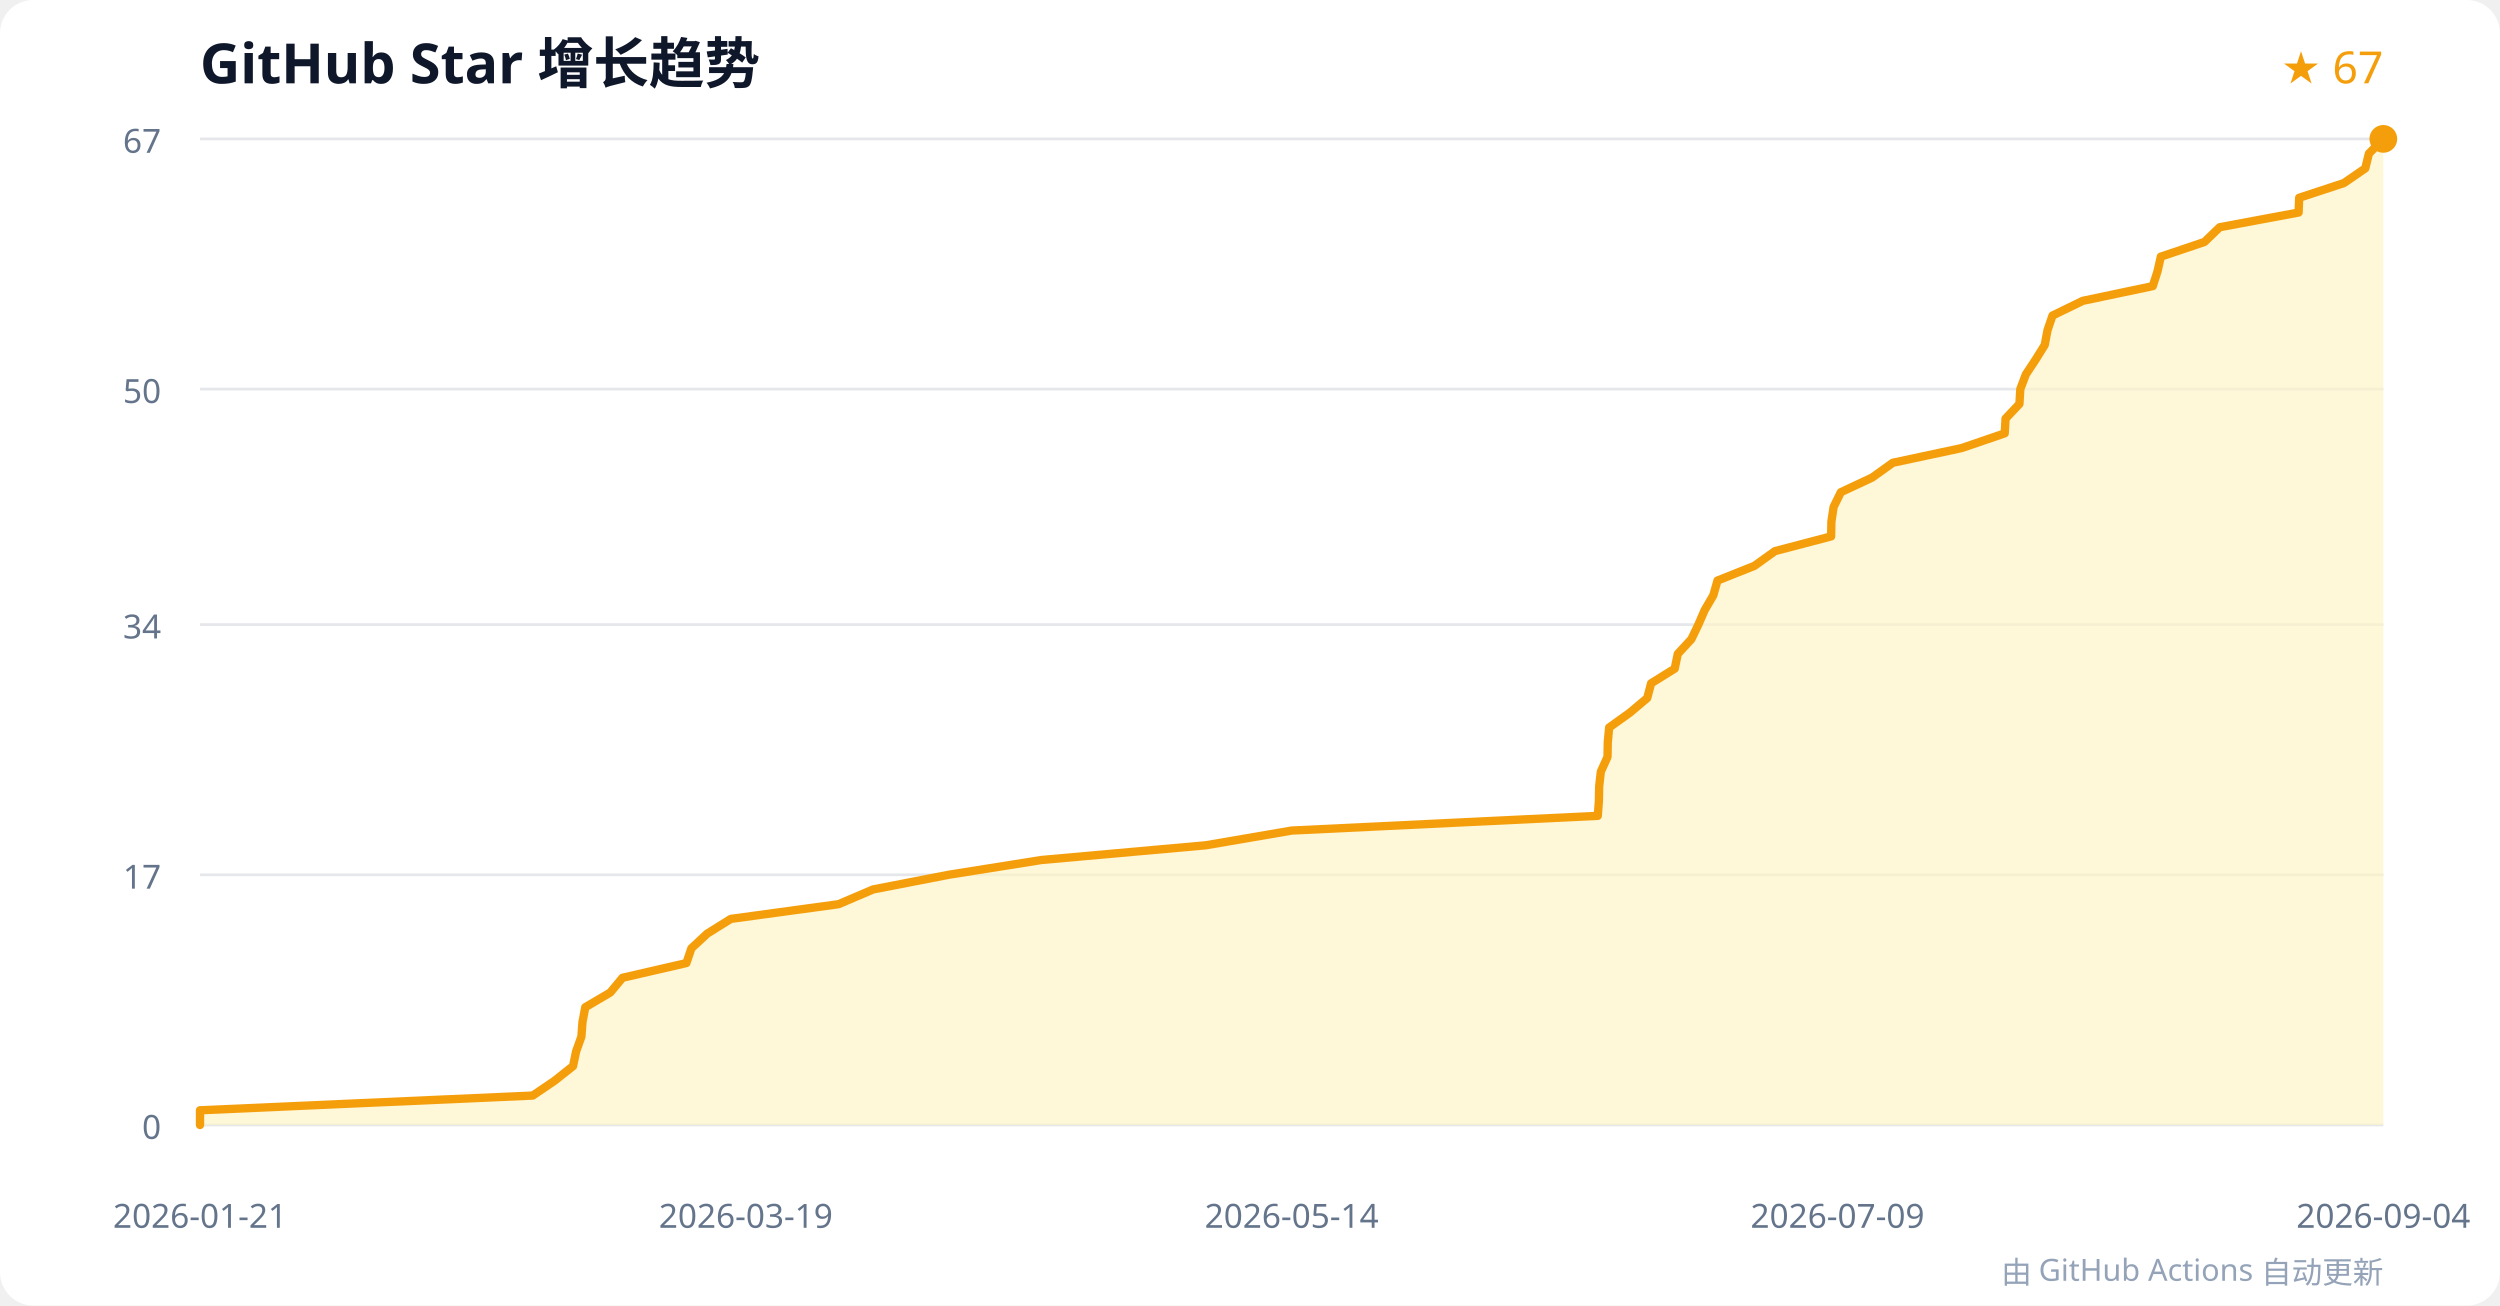
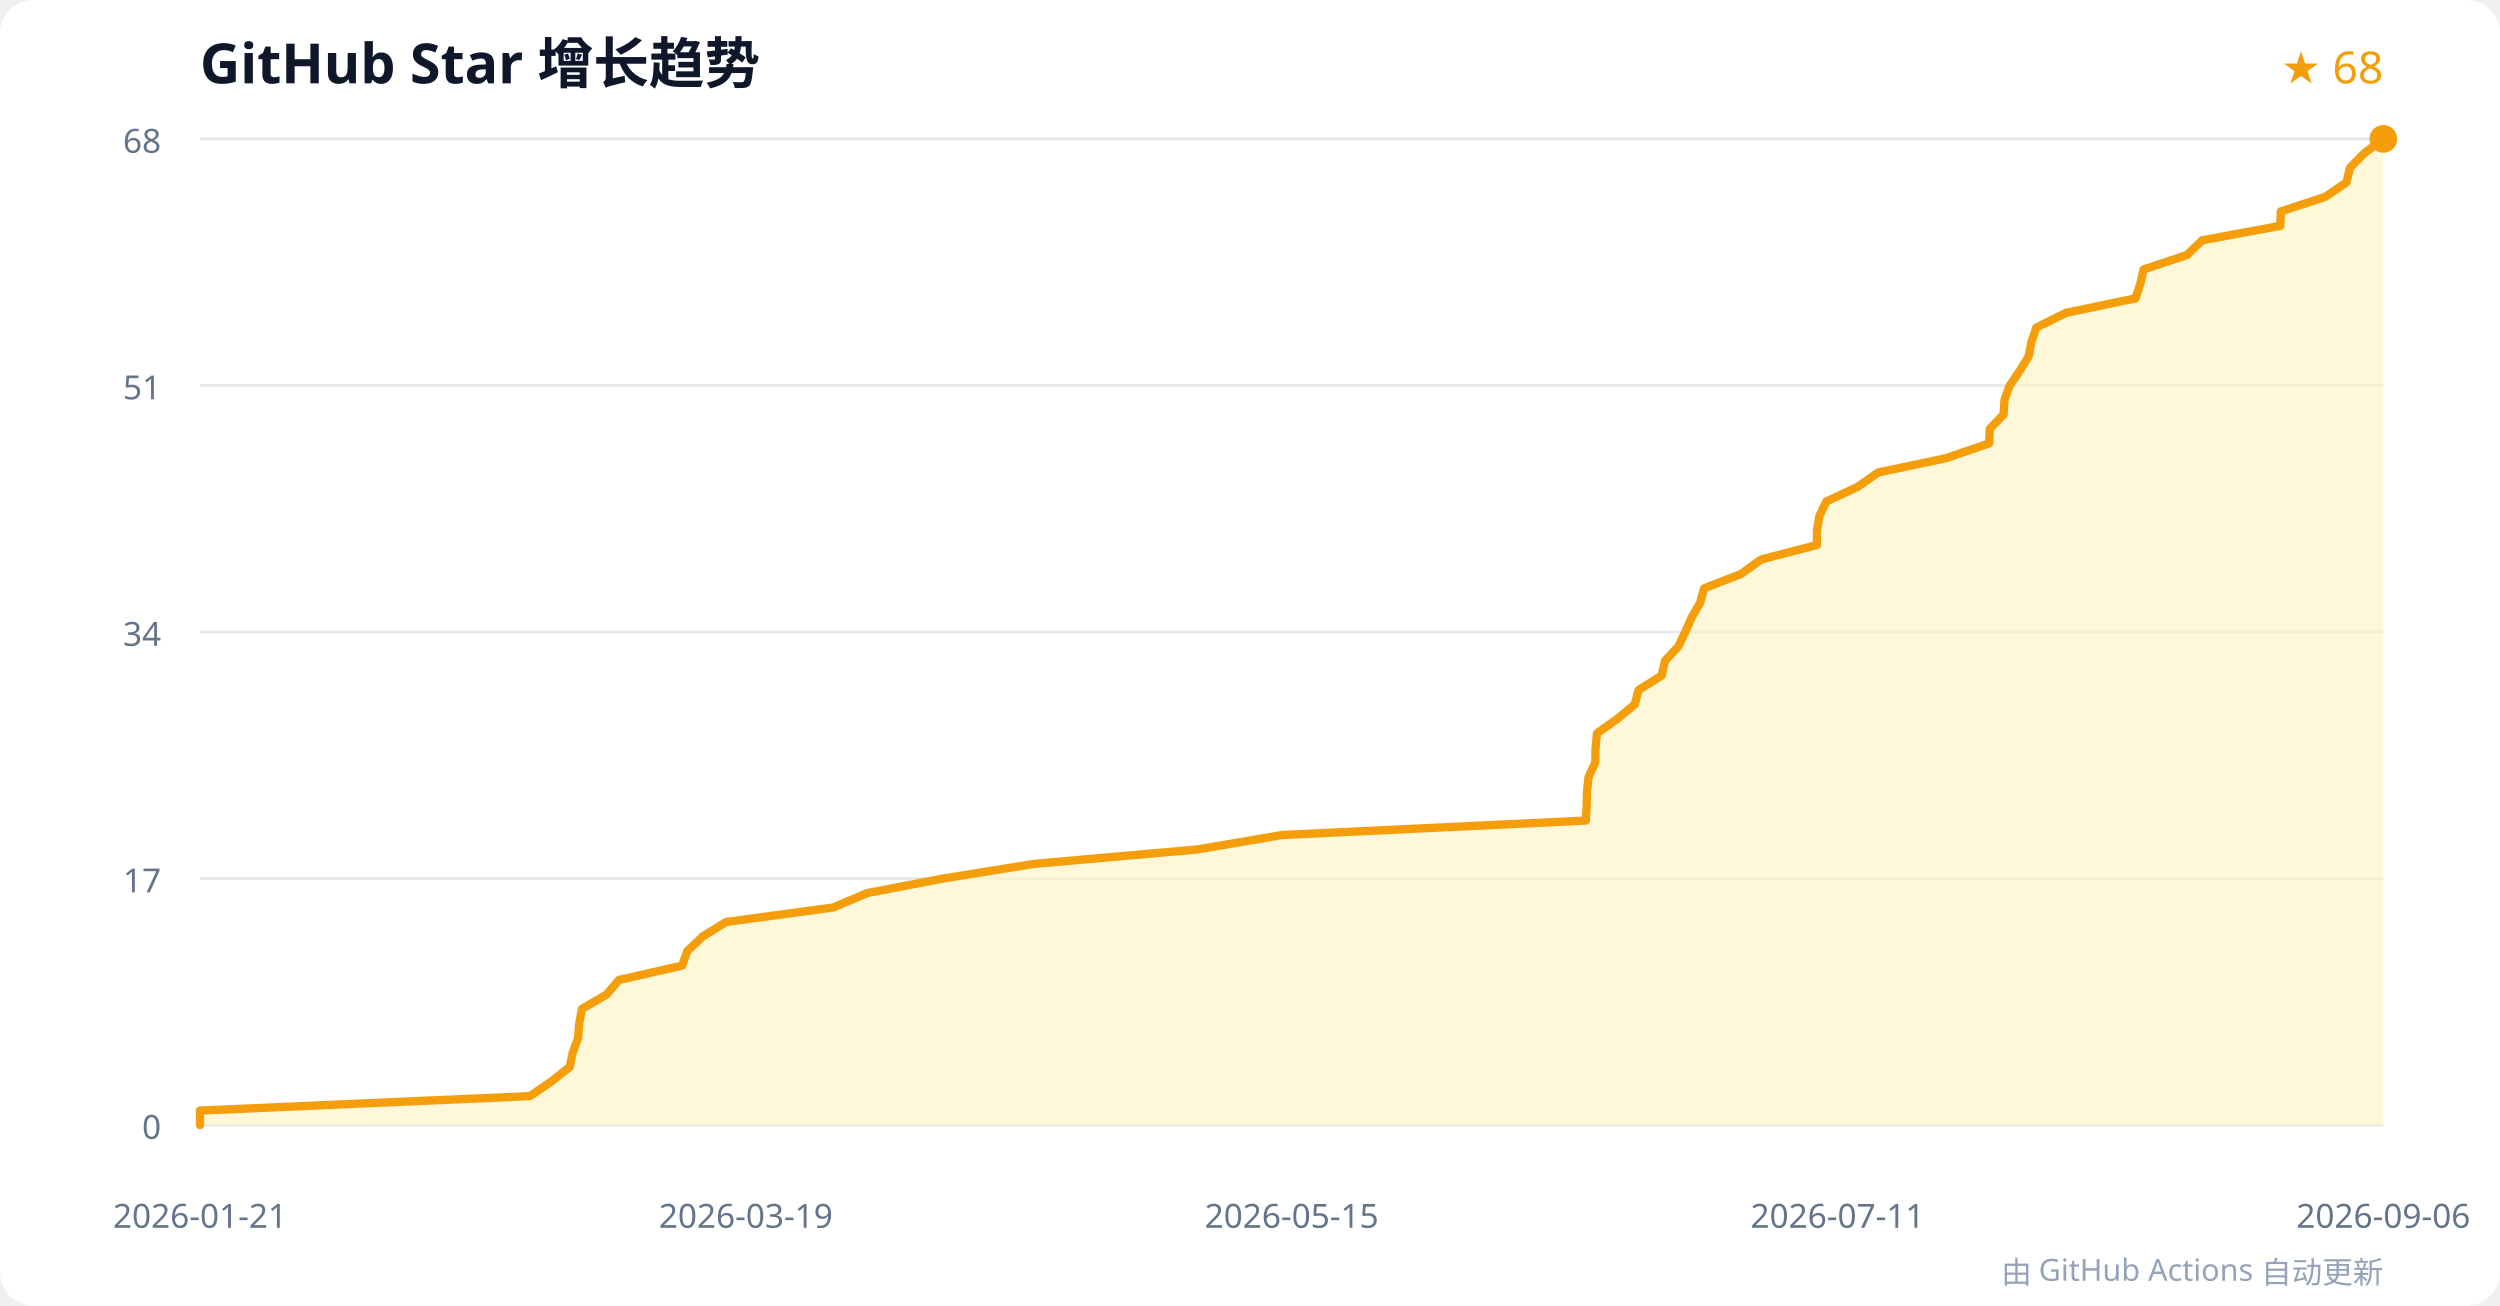
<svg xmlns="http://www.w3.org/2000/svg" width="900" height="470" viewBox="0 0 900 470" role="img" aria-labelledby="title desc">
  <rect width="100%" height="100%" rx="12" fill="#ffffff" />
  <text x="72" y="30" font-family="system-ui, sans-serif" font-size="20" font-weight="600" fill="#0f172a">GitHub Star 增长趋势</text>
-   <text x="858" y="30" text-anchor="end" font-family="system-ui, sans-serif" font-size="16" fill="#f59e0b">★ 67</text>
+   <text x="858" y="30" text-anchor="end" font-family="system-ui, sans-serif" font-size="16" fill="#f59e0b">★ 68</text>
  <g font-family="system-ui, sans-serif" font-size="12">
    <g>
      <line x1="72" y1="405" x2="858" y2="405" stroke="#e5e7eb" />
      <text x="58" y="410" text-anchor="end" fill="#64748b">0</text>
    </g>
    <g>
-       <line x1="72" y1="314.925" x2="858" y2="314.925" stroke="#e5e7eb" />
-       <text x="58" y="319.925" text-anchor="end" fill="#64748b">17</text>
+       <line x1="72" y1="316.25" x2="858" y2="316.25" stroke="#e5e7eb" />
+       <text x="58" y="321.25" text-anchor="end" fill="#64748b">17</text>
    </g>
    <g>
-       <line x1="72" y1="224.851" x2="858" y2="224.851" stroke="#e5e7eb" />
-       <text x="58" y="229.851" text-anchor="end" fill="#64748b">34</text>
+       <line x1="72" y1="227.5" x2="858" y2="227.5" stroke="#e5e7eb" />
+       <text x="58" y="232.5" text-anchor="end" fill="#64748b">34</text>
    </g>
    <g>
-       <line x1="72" y1="140.075" x2="858" y2="140.075" stroke="#e5e7eb" />
-       <text x="58" y="145.075" text-anchor="end" fill="#64748b">50</text>
+       <line x1="72" y1="138.75" x2="858" y2="138.75" stroke="#e5e7eb" />
+       <text x="58" y="143.75" text-anchor="end" fill="#64748b">51</text>
    </g>
    <g>
      <line x1="72" y1="50" x2="858" y2="50" stroke="#e5e7eb" />
-       <text x="58" y="55" text-anchor="end" fill="#64748b">67</text>
+       <text x="58" y="55" text-anchor="end" fill="#64748b">68</text>
    </g>
    <text x="72" y="442" text-anchor="middle" fill="#64748b">2026-01-21</text>
    <text x="268.5" y="442" text-anchor="middle" fill="#64748b">2026-03-19</text>
-     <text x="465" y="442" text-anchor="middle" fill="#64748b">2026-05-14</text>
-     <text x="661.5" y="442" text-anchor="middle" fill="#64748b">2026-07-09</text>
-     <text x="858" y="442" text-anchor="middle" fill="#64748b">2026-09-04</text>
+     <text x="465" y="442" text-anchor="middle" fill="#64748b">2026-05-15</text>
+     <text x="661.5" y="442" text-anchor="middle" fill="#64748b">2026-07-11</text>
+     <text x="858" y="442" text-anchor="middle" fill="#64748b">2026-09-06</text>
  </g>
-   <polygon points="72,405 72.0,399.7 191.8,394.4 199.6,389.1 206.3,383.8 207.4,378.5 209.3,373.2 209.7,367.9 210.7,362.6 219.7,357.3 224.1,352.0 247.1,346.7 248.9,341.4 254.6,336.1 263.1,330.8 301.9,325.5 314.3,320.2 341.6,314.9 374.9,309.6 434.1,304.3 465.0,299.0 575.2,293.7 575.6,288.4 575.7,283.1 576.3,277.8 578.7,272.5 578.8,267.2 579.3,261.9 586.7,256.6 593.0,251.3 594.4,246.0 602.9,240.7 604.0,235.4 608.9,230.1 611.4,224.9 613.7,219.6 616.8,214.3 618.3,209.0 631.6,203.7 639.0,198.4 659.2,193.1 659.3,187.8 660.1,182.5 662.7,177.2 674.0,171.9 681.4,166.6 706.2,161.3 721.7,156.0 722.0,150.7 727.0,145.4 727.3,140.1 729.3,134.8 732.8,129.5 736.1,124.2 737.1,118.9 738.9,113.6 749.8,108.3 775.0,103.0 776.7,97.7 777.9,92.4 793.6,87.1 799.1,81.8 827.5,76.5 827.7,71.2 843.8,65.9 851.5,60.6 852.8,55.3 858.0,50.0 858,405" fill="#fef3c7" opacity="0.7" />
-   <polyline points="72,405 72.0,399.7 191.8,394.4 199.6,389.1 206.3,383.8 207.4,378.5 209.3,373.2 209.7,367.9 210.7,362.6 219.7,357.3 224.1,352.0 247.1,346.7 248.9,341.4 254.6,336.1 263.1,330.8 301.9,325.5 314.3,320.2 341.6,314.9 374.9,309.6 434.1,304.3 465.0,299.0 575.2,293.7 575.6,288.4 575.7,283.1 576.3,277.8 578.7,272.5 578.8,267.2 579.3,261.9 586.7,256.6 593.0,251.3 594.4,246.0 602.9,240.7 604.0,235.4 608.9,230.1 611.4,224.9 613.7,219.6 616.8,214.3 618.3,209.0 631.6,203.7 639.0,198.4 659.2,193.1 659.3,187.8 660.1,182.5 662.7,177.2 674.0,171.9 681.4,166.6 706.2,161.3 721.7,156.0 722.0,150.7 727.0,145.4 727.3,140.1 729.3,134.8 732.8,129.5 736.1,124.2 737.1,118.9 738.9,113.6 749.8,108.3 775.0,103.0 776.7,97.7 777.9,92.4 793.6,87.1 799.1,81.8 827.5,76.5 827.7,71.2 843.8,65.9 851.5,60.6 852.8,55.3 858.0,50.0" fill="none" stroke="#f59e0b" stroke-width="3" stroke-linejoin="round" stroke-linecap="round" />
+   <polygon points="72,405 72.0,399.8 190.8,394.6 198.5,389.3 205.1,384.1 206.2,378.9 208.1,373.7 208.5,368.5 209.5,363.2 218.4,358.0 222.8,352.8 245.6,347.6 247.4,342.4 253.0,337.1 261.4,331.9 299.9,326.7 312.2,321.5 339.3,316.3 372.2,311.0 431.0,305.8 461.5,300.6 570.9,295.4 571.2,290.1 571.3,284.9 571.9,279.7 574.3,274.5 574.4,269.3 574.9,264.0 582.2,258.8 588.5,253.6 589.9,248.4 598.2,243.2 599.4,237.9 604.2,232.7 606.7,227.5 609.0,222.3 612.0,217.1 613.5,211.8 626.8,206.6 634.0,201.4 654.1,196.2 654.1,191.0 655.0,185.7 657.5,180.5 668.7,175.3 676.1,170.1 700.7,164.9 716.1,159.6 716.3,154.4 721.3,149.2 721.6,144.0 723.5,138.8 727.1,133.5 730.3,128.3 731.3,123.1 733.1,117.9 743.8,112.6 768.8,107.4 770.5,102.2 771.7,97.0 787.3,91.8 792.8,86.5 820.9,81.3 821.1,76.1 837.0,70.9 844.7,65.7 846.0,60.4 851.1,55.2 858.0,50.0 858,405" fill="#fef3c7" opacity="0.7" />
+   <polyline points="72,405 72.0,399.8 190.8,394.6 198.5,389.3 205.1,384.1 206.2,378.9 208.1,373.7 208.5,368.5 209.5,363.2 218.4,358.0 222.8,352.8 245.6,347.6 247.4,342.4 253.0,337.1 261.4,331.9 299.9,326.7 312.2,321.5 339.3,316.3 372.2,311.0 431.0,305.8 461.5,300.6 570.9,295.4 571.2,290.1 571.3,284.9 571.9,279.7 574.3,274.5 574.4,269.3 574.9,264.0 582.2,258.8 588.5,253.6 589.9,248.4 598.2,243.2 599.4,237.9 604.2,232.7 606.7,227.5 609.0,222.3 612.0,217.1 613.5,211.8 626.8,206.6 634.0,201.4 654.1,196.2 654.1,191.0 655.0,185.7 657.5,180.5 668.7,175.3 676.1,170.1 700.7,164.9 716.1,159.6 716.3,154.4 721.3,149.2 721.6,144.0 723.5,138.8 727.1,133.5 730.3,128.3 731.3,123.1 733.1,117.9 743.8,112.6 768.8,107.4 770.5,102.2 771.7,97.0 787.3,91.8 792.8,86.5 820.9,81.3 821.1,76.1 837.0,70.9 844.7,65.7 846.0,60.4 851.1,55.2 858.0,50.0" fill="none" stroke="#f59e0b" stroke-width="3" stroke-linejoin="round" stroke-linecap="round" />
  <circle cx="858" cy="50" r="5" fill="#f59e0b" />
  <text x="858" y="462" text-anchor="end" font-family="system-ui, sans-serif" font-size="11" fill="#94a3b8">由 GitHub Actions 自动更新</text>
</svg>
